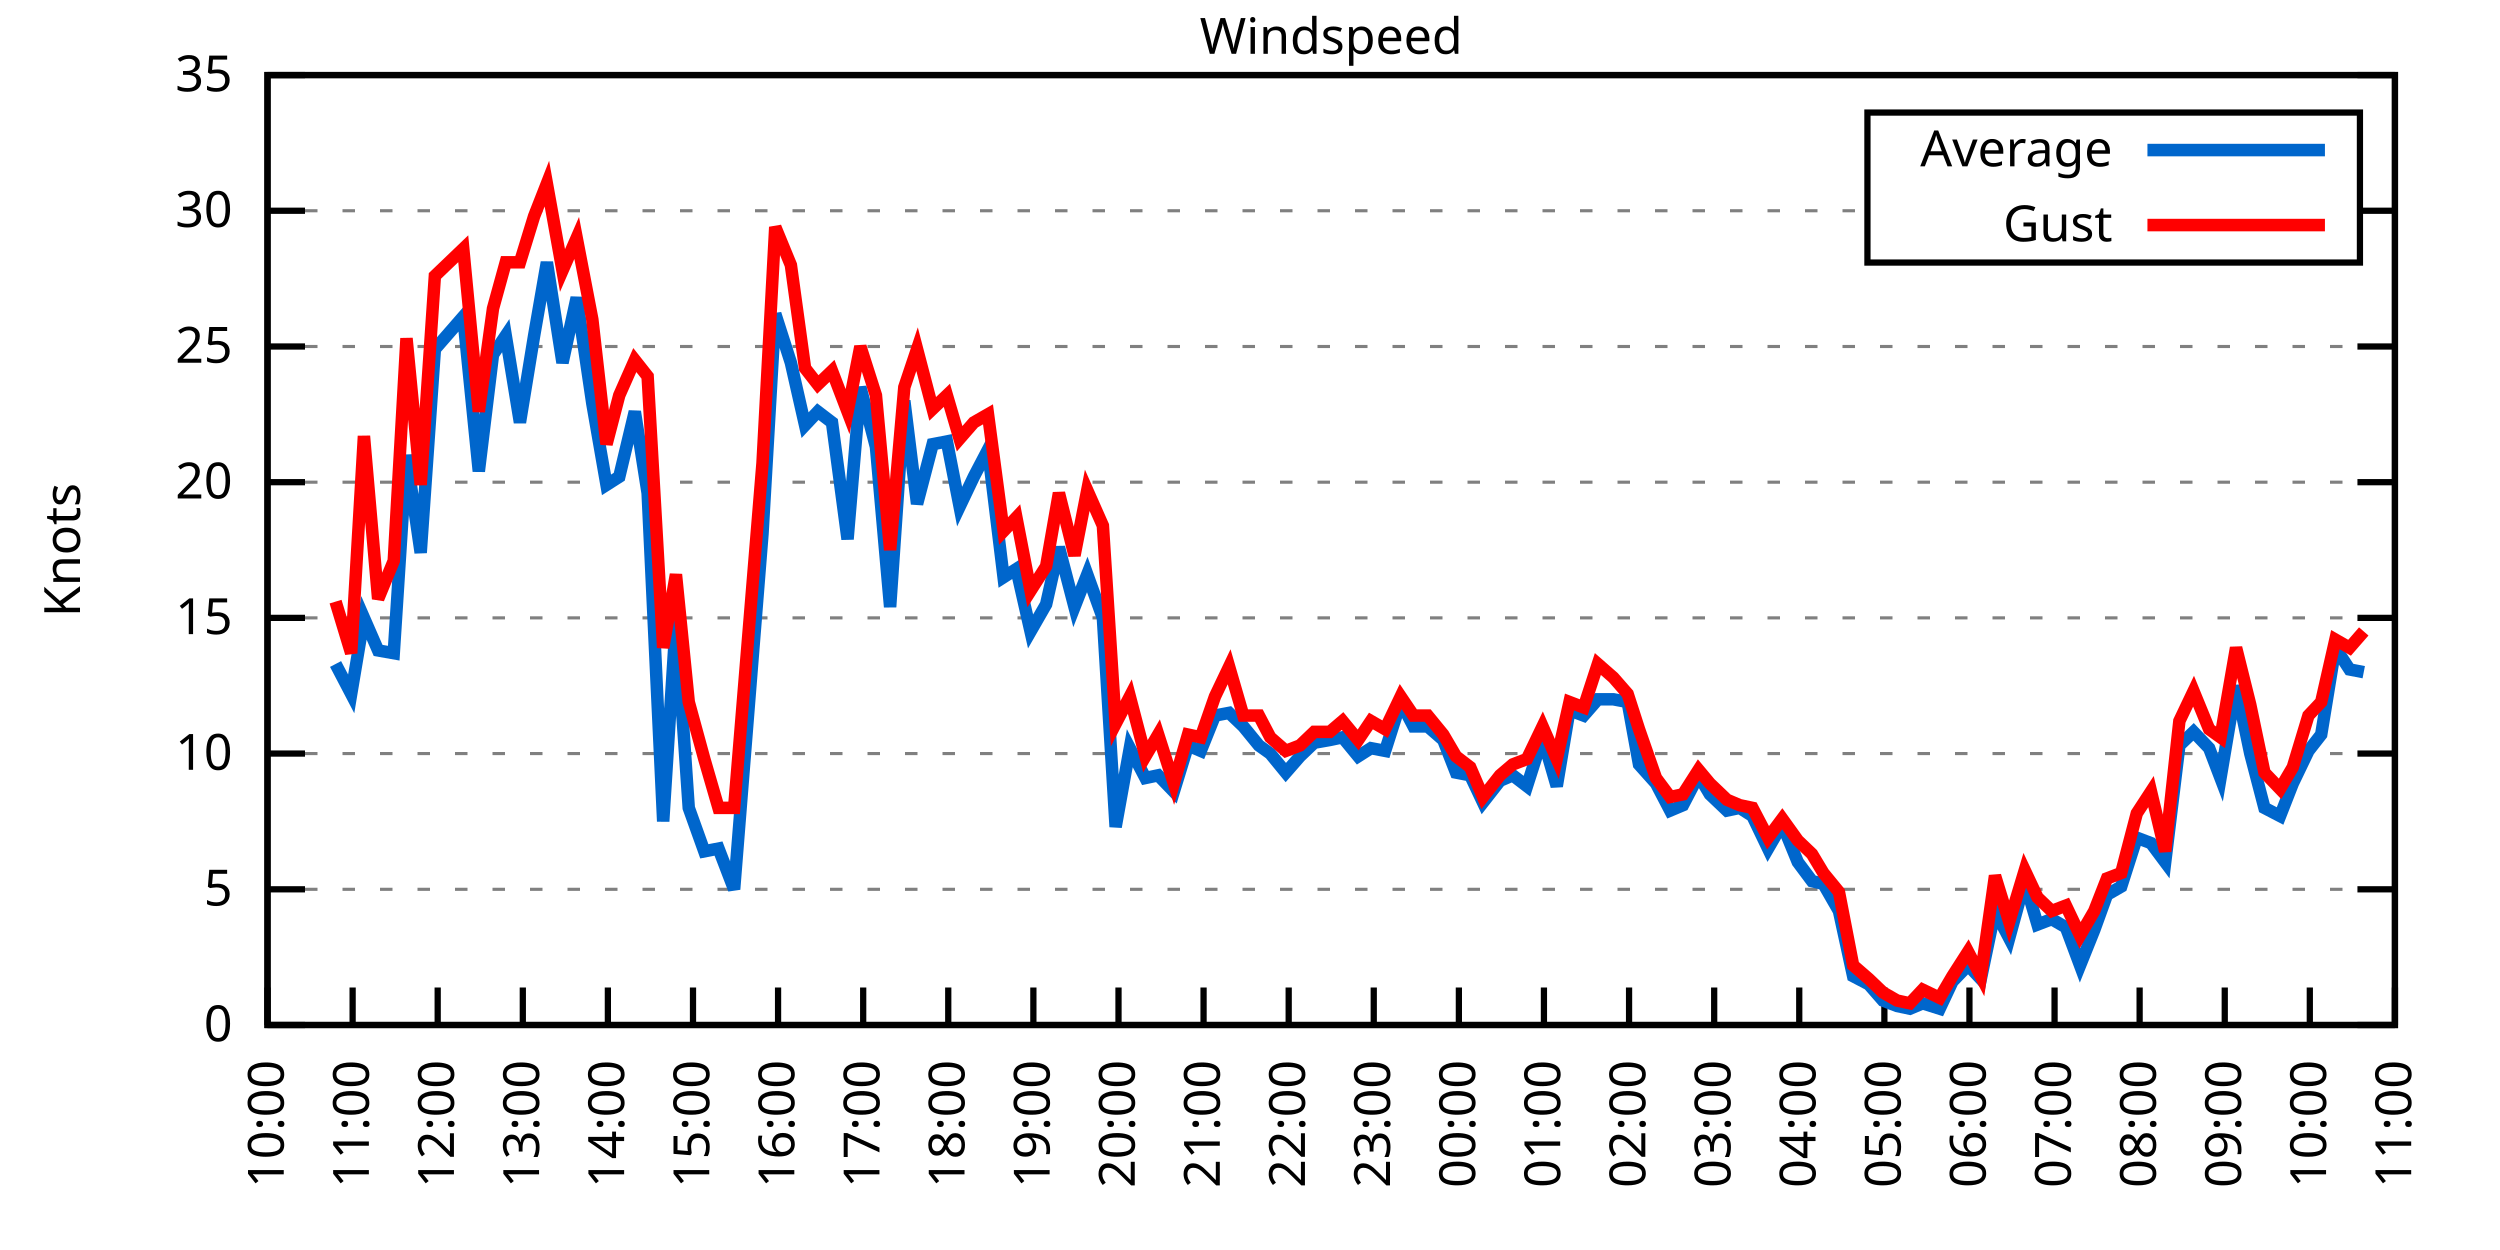
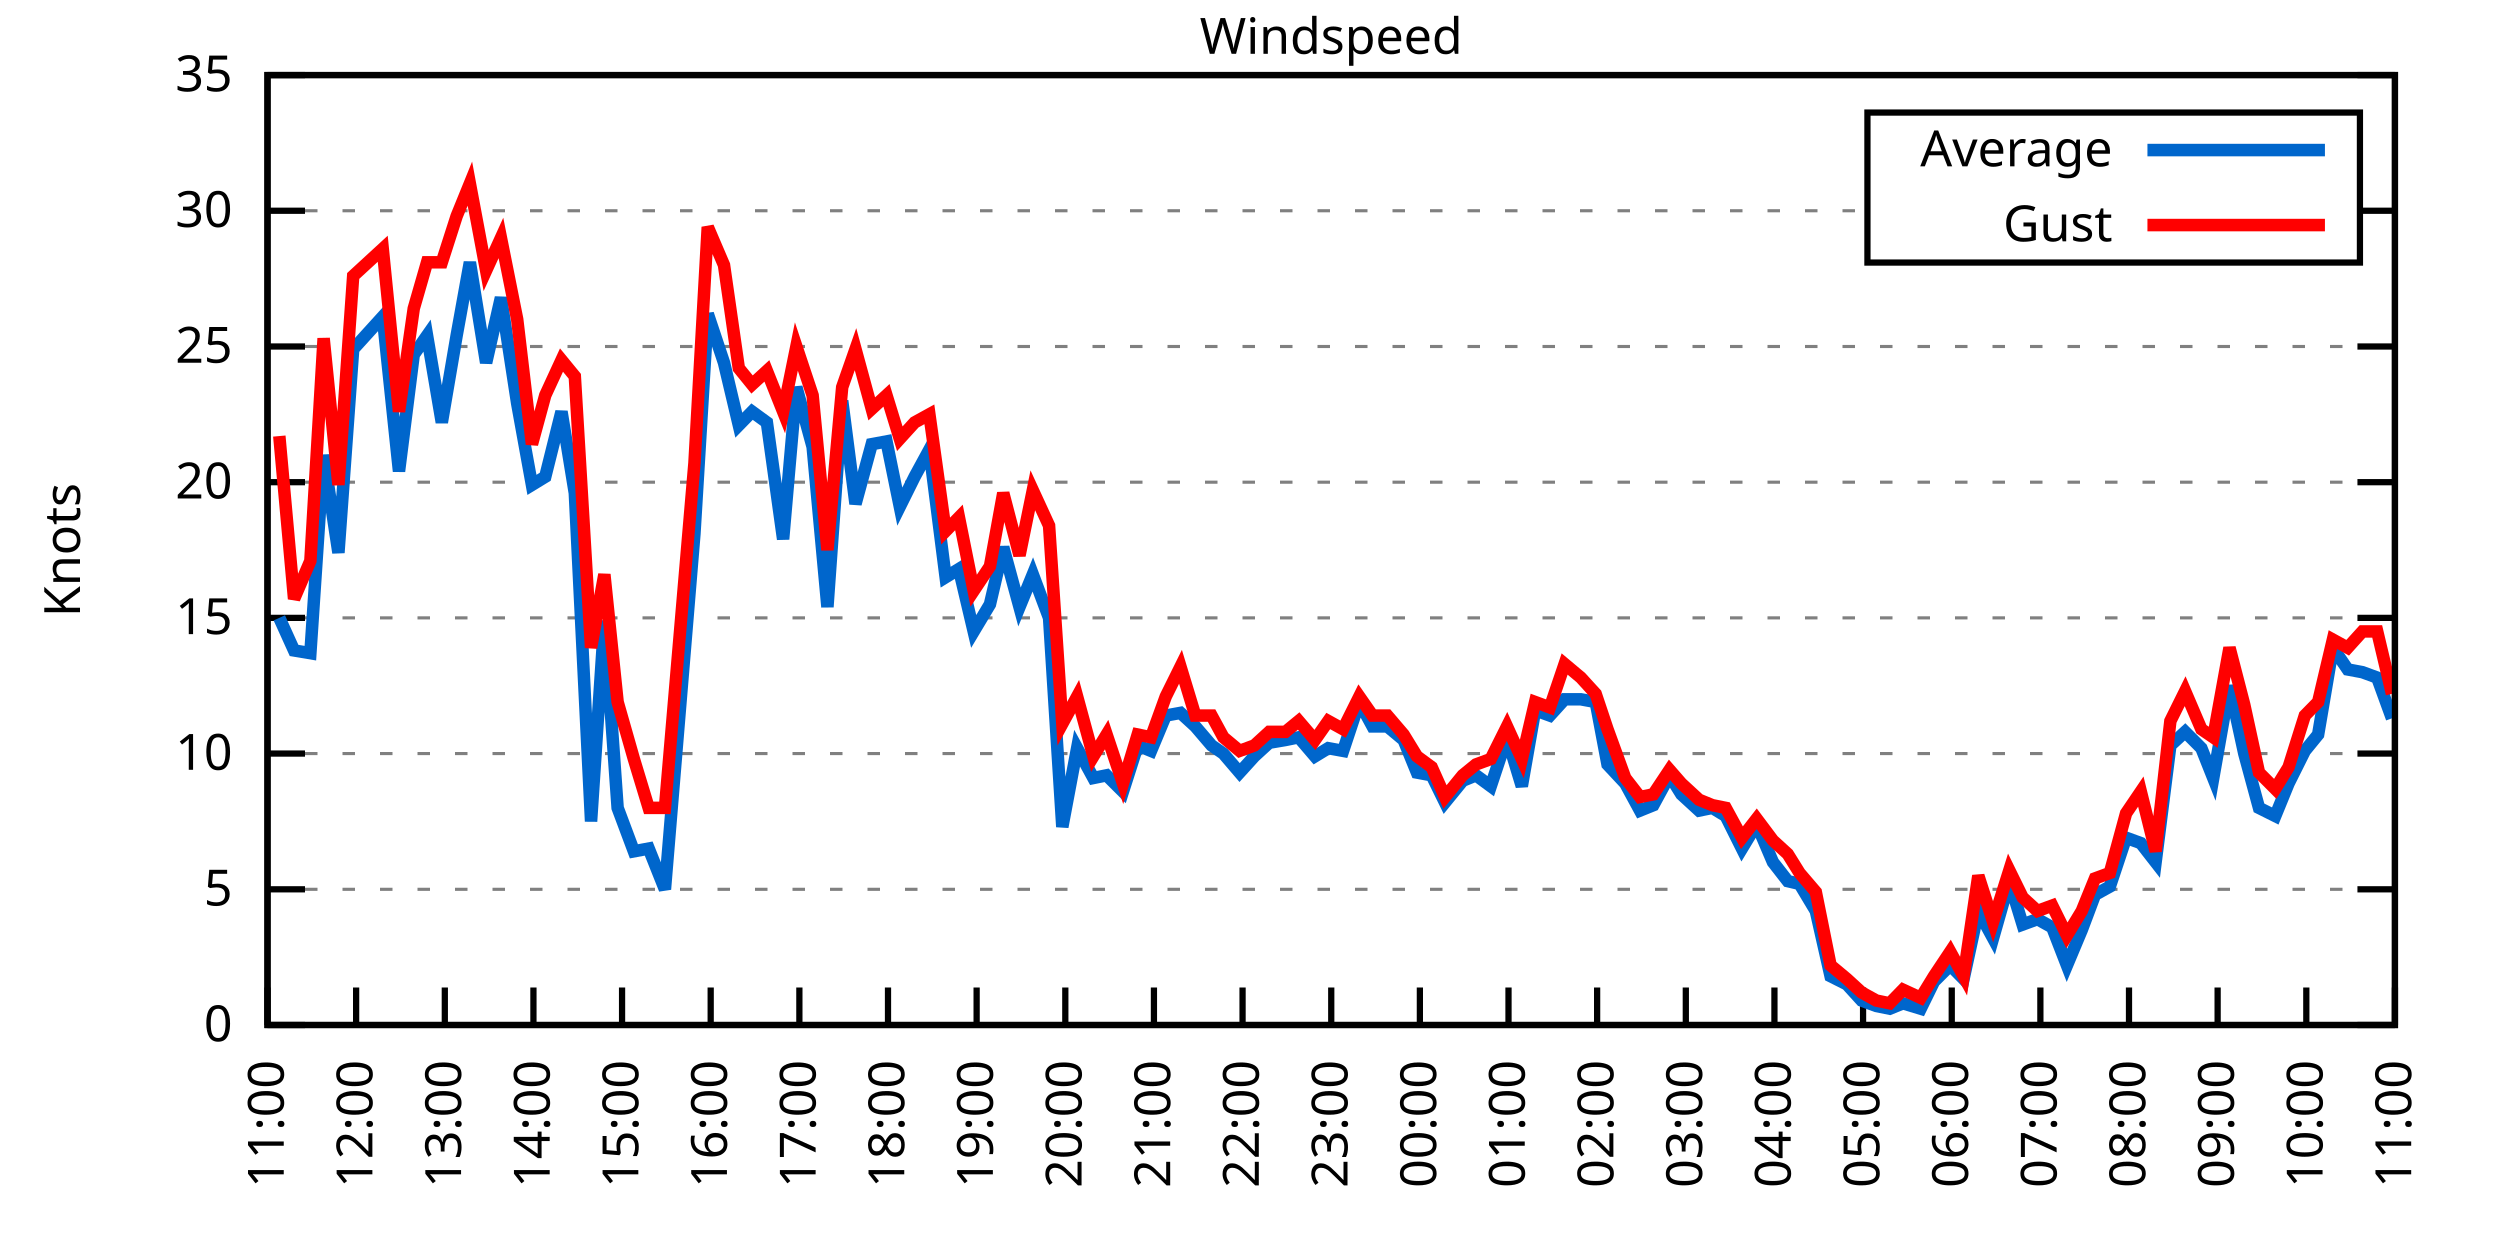
<svg xmlns="http://www.w3.org/2000/svg" xmlns:xlink="http://www.w3.org/1999/xlink" width="400" height="200" viewBox="0 0 400 200">
  <g id="gnuplot_canvas">
    <rect x="0" y="0" width="400" height="200" fill="none" />
    <defs>
      <circle id="gpDot" r="0.5" stroke-width="0.5" stroke="currentColor" />
      <path id="gpPt0" stroke-width="0.333" stroke="currentColor" d="M-1,0 h2 M0,-1 v2" />
      <path id="gpPt1" stroke-width="0.333" stroke="currentColor" d="M-1,-1 L1,1 M1,-1 L-1,1" />
      <path id="gpPt2" stroke-width="0.333" stroke="currentColor" d="M-1,0 L1,0 M0,-1 L0,1 M-1,-1 L1,1 M-1,1 L1,-1" />
      <rect id="gpPt3" stroke-width="0.333" stroke="currentColor" x="-1" y="-1" width="2" height="2" />
      <rect id="gpPt4" stroke-width="0.333" stroke="currentColor" fill="currentColor" x="-1" y="-1" width="2" height="2" />
      <circle id="gpPt5" stroke-width="0.333" stroke="currentColor" cx="0" cy="0" r="1" />
      <use xlink:href="#gpPt5" id="gpPt6" fill="currentColor" stroke="none" />
      <path id="gpPt7" stroke-width="0.333" stroke="currentColor" d="M0,-1.33 L-1.33,0.67 L1.33,0.67 z" />
      <use xlink:href="#gpPt7" id="gpPt8" fill="currentColor" stroke="none" />
      <use xlink:href="#gpPt7" id="gpPt9" stroke="currentColor" transform="rotate(180)" />
      <use xlink:href="#gpPt9" id="gpPt10" fill="currentColor" stroke="none" />
      <use xlink:href="#gpPt3" id="gpPt11" stroke="currentColor" transform="rotate(45)" />
      <use xlink:href="#gpPt11" id="gpPt12" fill="currentColor" stroke="none" />
      <path id="gpPt13" stroke-width="0.333" stroke="currentColor" d="M0,1.330 L1.265,0.411 L0.782,-1.067 L-0.782,-1.076 L-1.265,0.411 z" />
      <use xlink:href="#gpPt13" id="gpPt14" fill="currentColor" stroke="none" />
      <filter id="textbox" filterUnits="objectBoundingBox" x="0" y="0" height="1" width="1">
        <feFlood flood-color="white" flood-opacity="1" result="bgnd" />
        <feComposite in="SourceGraphic" in2="bgnd" operator="atop" />
      </filter>
      <filter id="greybox" filterUnits="objectBoundingBox" x="0" y="0" height="1" width="1">
        <feFlood flood-color="lightgrey" flood-opacity="1" result="grey" />
        <feComposite in="SourceGraphic" in2="grey" operator="atop" />
      </filter>
    </defs>
    <g fill="none" color="white" stroke="currentColor" stroke-width="1.00" stroke-linecap="butt" stroke-linejoin="miter">
</g>
    <g fill="none" color="black" stroke="currentColor" stroke-width="1.00" stroke-linecap="butt" stroke-linejoin="miter">
      <g stroke="none" shape-rendering="crispEdges">
        <polygon fill="rgb(255, 255, 255)" points="42.80,164.00 383.18,164.00 383.18,12.02 42.80,12.02 " />
      </g>
    </g>
    <g fill="none" color="black" stroke="currentColor" stroke-width="1.00" stroke-linecap="butt" stroke-linejoin="miter">
</g>
    <g fill="none" color="black" stroke="black" stroke-width="0.50" stroke-linecap="butt" stroke-linejoin="miter">
</g>
    <g fill="none" color="gray" stroke="currentColor" stroke-width="0.50" stroke-linecap="butt" stroke-linejoin="miter">
      <path stroke="gray" stroke-dasharray="2,4" class="gridline" d="M42.80,164.00 L383.19,164.00  " />
    </g>
    <g fill="none" color="gray" stroke="gray" stroke-width="1.00" stroke-linecap="butt" stroke-linejoin="miter">
</g>
    <g fill="none" color="black" stroke="currentColor" stroke-width="1.00" stroke-linecap="butt" stroke-linejoin="miter">
      <path stroke="black" d="M42.80,164.00 L48.80,164.00 M383.19,164.00 L377.19,164.00  " />
      <g transform="translate(37.20,166.60)" stroke="none" fill="black" font-family="Sans" font-size="8.00" text-anchor="end">
        <text>
          <tspan font-family="Sans"> 0</tspan>
        </text>
      </g>
    </g>
    <g fill="none" color="black" stroke="currentColor" stroke-width="1.00" stroke-linecap="butt" stroke-linejoin="miter">
</g>
    <g fill="none" color="black" stroke="black" stroke-width="0.50" stroke-linecap="butt" stroke-linejoin="miter">
</g>
    <g fill="none" color="gray" stroke="currentColor" stroke-width="0.50" stroke-linecap="butt" stroke-linejoin="miter">
      <path stroke="gray" stroke-dasharray="2,4" class="gridline" d="M42.80,142.29 L383.19,142.29  " />
    </g>
    <g fill="none" color="gray" stroke="gray" stroke-width="1.00" stroke-linecap="butt" stroke-linejoin="miter">
</g>
    <g fill="none" color="black" stroke="currentColor" stroke-width="1.00" stroke-linecap="butt" stroke-linejoin="miter">
      <path stroke="black" d="M42.80,142.29 L48.80,142.29 M383.19,142.29 L377.19,142.29  " />
      <g transform="translate(37.20,144.89)" stroke="none" fill="black" font-family="Sans" font-size="8.00" text-anchor="end">
        <text>
          <tspan font-family="Sans"> 5</tspan>
        </text>
      </g>
    </g>
    <g fill="none" color="black" stroke="currentColor" stroke-width="1.00" stroke-linecap="butt" stroke-linejoin="miter">
</g>
    <g fill="none" color="black" stroke="black" stroke-width="0.50" stroke-linecap="butt" stroke-linejoin="miter">
</g>
    <g fill="none" color="gray" stroke="currentColor" stroke-width="0.50" stroke-linecap="butt" stroke-linejoin="miter">
      <path stroke="gray" stroke-dasharray="2,4" class="gridline" d="M42.80,120.57 L383.19,120.57  " />
    </g>
    <g fill="none" color="gray" stroke="gray" stroke-width="1.00" stroke-linecap="butt" stroke-linejoin="miter">
</g>
    <g fill="none" color="black" stroke="currentColor" stroke-width="1.00" stroke-linecap="butt" stroke-linejoin="miter">
      <path stroke="black" d="M42.80,120.57 L48.80,120.57 M383.19,120.57 L377.19,120.57  " />
      <g transform="translate(37.20,123.17)" stroke="none" fill="black" font-family="Sans" font-size="8.00" text-anchor="end">
        <text>
          <tspan font-family="Sans"> 10</tspan>
        </text>
      </g>
    </g>
    <g fill="none" color="black" stroke="currentColor" stroke-width="1.00" stroke-linecap="butt" stroke-linejoin="miter">
</g>
    <g fill="none" color="black" stroke="black" stroke-width="0.50" stroke-linecap="butt" stroke-linejoin="miter">
</g>
    <g fill="none" color="gray" stroke="currentColor" stroke-width="0.50" stroke-linecap="butt" stroke-linejoin="miter">
      <path stroke="gray" stroke-dasharray="2,4" class="gridline" d="M42.80,98.86 L383.19,98.86  " />
    </g>
    <g fill="none" color="gray" stroke="gray" stroke-width="1.00" stroke-linecap="butt" stroke-linejoin="miter">
</g>
    <g fill="none" color="black" stroke="currentColor" stroke-width="1.00" stroke-linecap="butt" stroke-linejoin="miter">
      <path stroke="black" d="M42.80,98.86 L48.80,98.86 M383.19,98.86 L377.19,98.86  " />
      <g transform="translate(37.20,101.46)" stroke="none" fill="black" font-family="Sans" font-size="8.00" text-anchor="end">
        <text>
          <tspan font-family="Sans"> 15</tspan>
        </text>
      </g>
    </g>
    <g fill="none" color="black" stroke="currentColor" stroke-width="1.00" stroke-linecap="butt" stroke-linejoin="miter">
</g>
    <g fill="none" color="black" stroke="black" stroke-width="0.50" stroke-linecap="butt" stroke-linejoin="miter">
</g>
    <g fill="none" color="gray" stroke="currentColor" stroke-width="0.50" stroke-linecap="butt" stroke-linejoin="miter">
      <path stroke="gray" stroke-dasharray="2,4" class="gridline" d="M42.80,77.15 L383.19,77.15  " />
    </g>
    <g fill="none" color="gray" stroke="gray" stroke-width="1.00" stroke-linecap="butt" stroke-linejoin="miter">
</g>
    <g fill="none" color="black" stroke="currentColor" stroke-width="1.00" stroke-linecap="butt" stroke-linejoin="miter">
      <path stroke="black" d="M42.80,77.15 L48.80,77.15 M383.19,77.15 L377.19,77.15  " />
      <g transform="translate(37.20,79.75)" stroke="none" fill="black" font-family="Sans" font-size="8.00" text-anchor="end">
        <text>
          <tspan font-family="Sans"> 20</tspan>
        </text>
      </g>
    </g>
    <g fill="none" color="black" stroke="currentColor" stroke-width="1.00" stroke-linecap="butt" stroke-linejoin="miter">
</g>
    <g fill="none" color="black" stroke="black" stroke-width="0.50" stroke-linecap="butt" stroke-linejoin="miter">
</g>
    <g fill="none" color="gray" stroke="currentColor" stroke-width="0.50" stroke-linecap="butt" stroke-linejoin="miter">
      <path stroke="gray" stroke-dasharray="2,4" class="gridline" d="M42.80,55.44 L383.19,55.44  " />
    </g>
    <g fill="none" color="gray" stroke="gray" stroke-width="1.00" stroke-linecap="butt" stroke-linejoin="miter">
</g>
    <g fill="none" color="black" stroke="currentColor" stroke-width="1.00" stroke-linecap="butt" stroke-linejoin="miter">
      <path stroke="black" d="M42.80,55.44 L48.80,55.44 M383.19,55.44 L377.19,55.44  " />
      <g transform="translate(37.20,58.04)" stroke="none" fill="black" font-family="Sans" font-size="8.00" text-anchor="end">
        <text>
          <tspan font-family="Sans"> 25</tspan>
        </text>
      </g>
    </g>
    <g fill="none" color="black" stroke="currentColor" stroke-width="1.00" stroke-linecap="butt" stroke-linejoin="miter">
</g>
    <g fill="none" color="black" stroke="black" stroke-width="0.50" stroke-linecap="butt" stroke-linejoin="miter">
</g>
    <g fill="none" color="gray" stroke="currentColor" stroke-width="0.50" stroke-linecap="butt" stroke-linejoin="miter">
      <path stroke="gray" stroke-dasharray="2,4" class="gridline" d="M42.80,33.72 L298.79,33.72 M377.59,33.72 L383.19,33.72  " />
    </g>
    <g fill="none" color="gray" stroke="gray" stroke-width="1.00" stroke-linecap="butt" stroke-linejoin="miter">
</g>
    <g fill="none" color="black" stroke="currentColor" stroke-width="1.00" stroke-linecap="butt" stroke-linejoin="miter">
      <path stroke="black" d="M42.80,33.72 L48.80,33.72 M383.19,33.72 L377.19,33.72  " />
      <g transform="translate(37.20,36.32)" stroke="none" fill="black" font-family="Sans" font-size="8.00" text-anchor="end">
        <text>
          <tspan font-family="Sans"> 30</tspan>
        </text>
      </g>
    </g>
    <g fill="none" color="black" stroke="currentColor" stroke-width="1.00" stroke-linecap="butt" stroke-linejoin="miter">
</g>
    <g fill="none" color="black" stroke="black" stroke-width="0.50" stroke-linecap="butt" stroke-linejoin="miter">
</g>
    <g fill="none" color="gray" stroke="currentColor" stroke-width="0.50" stroke-linecap="butt" stroke-linejoin="miter">
      <path stroke="gray" stroke-dasharray="2,4" class="gridline" d="M42.80,12.01 L383.19,12.01  " />
    </g>
    <g fill="none" color="gray" stroke="gray" stroke-width="1.00" stroke-linecap="butt" stroke-linejoin="miter">
</g>
    <g fill="none" color="black" stroke="currentColor" stroke-width="1.00" stroke-linecap="butt" stroke-linejoin="miter">
      <path stroke="black" d="M42.80,12.01 L48.80,12.01 M383.19,12.01 L377.19,12.01  " />
      <g transform="translate(37.20,14.61)" stroke="none" fill="black" font-family="Sans" font-size="8.00" text-anchor="end">
        <text>
          <tspan font-family="Sans"> 35</tspan>
        </text>
      </g>
    </g>
    <g fill="none" color="black" stroke="currentColor" stroke-width="1.00" stroke-linecap="butt" stroke-linejoin="miter">
      <path stroke="black" d="M42.80,164.00 L42.80,158.00  " />
      <g transform="translate(45.40,169.60) rotate(270.00)" stroke="none" fill="black" font-family="Sans" font-size="8.00" text-anchor="end">
        <text>
-           <tspan font-family="Sans">10:00</tspan>
-         </text>
-       </g>
-     </g>
-     <g fill="none" color="black" stroke="currentColor" stroke-width="1.00" stroke-linecap="butt" stroke-linejoin="miter">
-       <path stroke="black" d="M56.42,164.00 L56.42,158.00  " />
-       <g transform="translate(59.02,169.60) rotate(270.00)" stroke="none" fill="black" font-family="Sans" font-size="8.00" text-anchor="end">
-         <text>
          <tspan font-family="Sans">11:00</tspan>
        </text>
      </g>
    </g>
    <g fill="none" color="black" stroke="currentColor" stroke-width="1.00" stroke-linecap="butt" stroke-linejoin="miter">
-       <path stroke="black" d="M70.03,164.00 L70.03,158.00  " />
-       <g transform="translate(72.63,169.60) rotate(270.00)" stroke="none" fill="black" font-family="Sans" font-size="8.00" text-anchor="end">
+       <path stroke="black" d="M56.98,164.00 L56.98,158.00  " />
+       <g transform="translate(59.58,169.60) rotate(270.00)" stroke="none" fill="black" font-family="Sans" font-size="8.00" text-anchor="end">
        <text>
          <tspan font-family="Sans">12:00</tspan>
        </text>
      </g>
    </g>
    <g fill="none" color="black" stroke="currentColor" stroke-width="1.00" stroke-linecap="butt" stroke-linejoin="miter">
-       <path stroke="black" d="M83.65,164.00 L83.65,158.00  " />
-       <g transform="translate(86.25,169.60) rotate(270.00)" stroke="none" fill="black" font-family="Sans" font-size="8.00" text-anchor="end">
+       <path stroke="black" d="M71.17,164.00 L71.17,158.00  " />
+       <g transform="translate(73.77,169.60) rotate(270.00)" stroke="none" fill="black" font-family="Sans" font-size="8.00" text-anchor="end">
        <text>
          <tspan font-family="Sans">13:00</tspan>
        </text>
      </g>
    </g>
    <g fill="none" color="black" stroke="currentColor" stroke-width="1.00" stroke-linecap="butt" stroke-linejoin="miter">
-       <path stroke="black" d="M97.26,164.00 L97.26,158.00  " />
-       <g transform="translate(99.86,169.60) rotate(270.00)" stroke="none" fill="black" font-family="Sans" font-size="8.00" text-anchor="end">
+       <path stroke="black" d="M85.35,164.00 L85.35,158.00  " />
+       <g transform="translate(87.95,169.60) rotate(270.00)" stroke="none" fill="black" font-family="Sans" font-size="8.00" text-anchor="end">
        <text>
          <tspan font-family="Sans">14:00</tspan>
        </text>
      </g>
    </g>
    <g fill="none" color="black" stroke="currentColor" stroke-width="1.00" stroke-linecap="butt" stroke-linejoin="miter">
-       <path stroke="black" d="M110.88,164.00 L110.88,158.00  " />
-       <g transform="translate(113.48,169.60) rotate(270.00)" stroke="none" fill="black" font-family="Sans" font-size="8.00" text-anchor="end">
+       <path stroke="black" d="M99.53,164.00 L99.53,158.00  " />
+       <g transform="translate(102.13,169.60) rotate(270.00)" stroke="none" fill="black" font-family="Sans" font-size="8.00" text-anchor="end">
        <text>
          <tspan font-family="Sans">15:00</tspan>
        </text>
      </g>
    </g>
    <g fill="none" color="black" stroke="currentColor" stroke-width="1.00" stroke-linecap="butt" stroke-linejoin="miter">
-       <path stroke="black" d="M124.49,164.00 L124.49,158.00  " />
-       <g transform="translate(127.09,169.60) rotate(270.00)" stroke="none" fill="black" font-family="Sans" font-size="8.00" text-anchor="end">
+       <path stroke="black" d="M113.71,164.00 L113.71,158.00  " />
+       <g transform="translate(116.31,169.60) rotate(270.00)" stroke="none" fill="black" font-family="Sans" font-size="8.00" text-anchor="end">
        <text>
          <tspan font-family="Sans">16:00</tspan>
        </text>
      </g>
    </g>
    <g fill="none" color="black" stroke="currentColor" stroke-width="1.00" stroke-linecap="butt" stroke-linejoin="miter">
-       <path stroke="black" d="M138.11,164.00 L138.11,158.00  " />
-       <g transform="translate(140.71,169.60) rotate(270.00)" stroke="none" fill="black" font-family="Sans" font-size="8.00" text-anchor="end">
+       <path stroke="black" d="M127.90,164.00 L127.90,158.00  " />
+       <g transform="translate(130.50,169.60) rotate(270.00)" stroke="none" fill="black" font-family="Sans" font-size="8.00" text-anchor="end">
        <text>
          <tspan font-family="Sans">17:00</tspan>
        </text>
      </g>
    </g>
    <g fill="none" color="black" stroke="currentColor" stroke-width="1.00" stroke-linecap="butt" stroke-linejoin="miter">
-       <path stroke="black" d="M151.72,164.00 L151.72,158.00  " />
-       <g transform="translate(154.32,169.60) rotate(270.00)" stroke="none" fill="black" font-family="Sans" font-size="8.00" text-anchor="end">
+       <path stroke="black" d="M142.08,164.00 L142.08,158.00  " />
+       <g transform="translate(144.68,169.60) rotate(270.00)" stroke="none" fill="black" font-family="Sans" font-size="8.00" text-anchor="end">
        <text>
          <tspan font-family="Sans">18:00</tspan>
        </text>
      </g>
    </g>
    <g fill="none" color="black" stroke="currentColor" stroke-width="1.00" stroke-linecap="butt" stroke-linejoin="miter">
-       <path stroke="black" d="M165.34,164.00 L165.34,158.00  " />
-       <g transform="translate(167.94,169.60) rotate(270.00)" stroke="none" fill="black" font-family="Sans" font-size="8.00" text-anchor="end">
+       <path stroke="black" d="M156.26,164.00 L156.26,158.00  " />
+       <g transform="translate(158.86,169.60) rotate(270.00)" stroke="none" fill="black" font-family="Sans" font-size="8.00" text-anchor="end">
        <text>
          <tspan font-family="Sans">19:00</tspan>
        </text>
      </g>
    </g>
    <g fill="none" color="black" stroke="currentColor" stroke-width="1.00" stroke-linecap="butt" stroke-linejoin="miter">
-       <path stroke="black" d="M178.96,164.00 L178.96,158.00  " />
-       <g transform="translate(181.56,169.60) rotate(270.00)" stroke="none" fill="black" font-family="Sans" font-size="8.00" text-anchor="end">
+       <path stroke="black" d="M170.45,164.00 L170.45,158.00  " />
+       <g transform="translate(173.05,169.60) rotate(270.00)" stroke="none" fill="black" font-family="Sans" font-size="8.00" text-anchor="end">
        <text>
          <tspan font-family="Sans">20:00</tspan>
        </text>
      </g>
    </g>
    <g fill="none" color="black" stroke="currentColor" stroke-width="1.00" stroke-linecap="butt" stroke-linejoin="miter">
-       <path stroke="black" d="M192.57,164.00 L192.57,158.00  " />
-       <g transform="translate(195.17,169.60) rotate(270.00)" stroke="none" fill="black" font-family="Sans" font-size="8.00" text-anchor="end">
+       <path stroke="black" d="M184.63,164.00 L184.63,158.00  " />
+       <g transform="translate(187.23,169.60) rotate(270.00)" stroke="none" fill="black" font-family="Sans" font-size="8.00" text-anchor="end">
        <text>
          <tspan font-family="Sans">21:00</tspan>
        </text>
      </g>
    </g>
    <g fill="none" color="black" stroke="currentColor" stroke-width="1.00" stroke-linecap="butt" stroke-linejoin="miter">
-       <path stroke="black" d="M206.19,164.00 L206.19,158.00  " />
-       <g transform="translate(208.79,169.60) rotate(270.00)" stroke="none" fill="black" font-family="Sans" font-size="8.00" text-anchor="end">
+       <path stroke="black" d="M198.81,164.00 L198.81,158.00  " />
+       <g transform="translate(201.41,169.60) rotate(270.00)" stroke="none" fill="black" font-family="Sans" font-size="8.00" text-anchor="end">
        <text>
          <tspan font-family="Sans">22:00</tspan>
        </text>
      </g>
    </g>
    <g fill="none" color="black" stroke="currentColor" stroke-width="1.00" stroke-linecap="butt" stroke-linejoin="miter">
-       <path stroke="black" d="M219.80,164.00 L219.80,158.00  " />
-       <g transform="translate(222.40,169.60) rotate(270.00)" stroke="none" fill="black" font-family="Sans" font-size="8.00" text-anchor="end">
+       <path stroke="black" d="M213.00,164.00 L213.00,158.00  " />
+       <g transform="translate(215.60,169.60) rotate(270.00)" stroke="none" fill="black" font-family="Sans" font-size="8.00" text-anchor="end">
        <text>
          <tspan font-family="Sans">23:00</tspan>
        </text>
      </g>
    </g>
    <g fill="none" color="black" stroke="currentColor" stroke-width="1.00" stroke-linecap="butt" stroke-linejoin="miter">
-       <path stroke="black" d="M233.42,164.00 L233.42,158.00  " />
-       <g transform="translate(236.02,169.60) rotate(270.00)" stroke="none" fill="black" font-family="Sans" font-size="8.00" text-anchor="end">
+       <path stroke="black" d="M227.18,164.00 L227.18,158.00  " />
+       <g transform="translate(229.78,169.60) rotate(270.00)" stroke="none" fill="black" font-family="Sans" font-size="8.00" text-anchor="end">
        <text>
          <tspan font-family="Sans">00:00</tspan>
        </text>
      </g>
    </g>
    <g fill="none" color="black" stroke="currentColor" stroke-width="1.00" stroke-linecap="butt" stroke-linejoin="miter">
-       <path stroke="black" d="M247.03,164.00 L247.03,158.00  " />
-       <g transform="translate(249.63,169.60) rotate(270.00)" stroke="none" fill="black" font-family="Sans" font-size="8.00" text-anchor="end">
+       <path stroke="black" d="M241.36,164.00 L241.36,158.00  " />
+       <g transform="translate(243.96,169.60) rotate(270.00)" stroke="none" fill="black" font-family="Sans" font-size="8.00" text-anchor="end">
        <text>
          <tspan font-family="Sans">01:00</tspan>
        </text>
      </g>
    </g>
    <g fill="none" color="black" stroke="currentColor" stroke-width="1.00" stroke-linecap="butt" stroke-linejoin="miter">
-       <path stroke="black" d="M260.65,164.00 L260.65,158.00  " />
-       <g transform="translate(263.25,169.60) rotate(270.00)" stroke="none" fill="black" font-family="Sans" font-size="8.00" text-anchor="end">
+       <path stroke="black" d="M255.54,164.00 L255.54,158.00  " />
+       <g transform="translate(258.14,169.60) rotate(270.00)" stroke="none" fill="black" font-family="Sans" font-size="8.00" text-anchor="end">
        <text>
          <tspan font-family="Sans">02:00</tspan>
        </text>
      </g>
    </g>
    <g fill="none" color="black" stroke="currentColor" stroke-width="1.00" stroke-linecap="butt" stroke-linejoin="miter">
-       <path stroke="black" d="M274.27,164.00 L274.27,158.00  " />
-       <g transform="translate(276.87,169.60) rotate(270.00)" stroke="none" fill="black" font-family="Sans" font-size="8.00" text-anchor="end">
+       <path stroke="black" d="M269.73,164.00 L269.73,158.00  " />
+       <g transform="translate(272.33,169.60) rotate(270.00)" stroke="none" fill="black" font-family="Sans" font-size="8.00" text-anchor="end">
        <text>
          <tspan font-family="Sans">03:00</tspan>
        </text>
      </g>
    </g>
    <g fill="none" color="black" stroke="currentColor" stroke-width="1.00" stroke-linecap="butt" stroke-linejoin="miter">
-       <path stroke="black" d="M287.88,164.00 L287.88,158.00  " />
-       <g transform="translate(290.48,169.60) rotate(270.00)" stroke="none" fill="black" font-family="Sans" font-size="8.00" text-anchor="end">
+       <path stroke="black" d="M283.91,164.00 L283.91,158.00  " />
+       <g transform="translate(286.51,169.60) rotate(270.00)" stroke="none" fill="black" font-family="Sans" font-size="8.00" text-anchor="end">
        <text>
          <tspan font-family="Sans">04:00</tspan>
        </text>
      </g>
    </g>
    <g fill="none" color="black" stroke="currentColor" stroke-width="1.00" stroke-linecap="butt" stroke-linejoin="miter">
-       <path stroke="black" d="M301.50,164.00 L301.50,158.00  " />
-       <g transform="translate(304.10,169.60) rotate(270.00)" stroke="none" fill="black" font-family="Sans" font-size="8.00" text-anchor="end">
+       <path stroke="black" d="M298.09,164.00 L298.09,158.00  " />
+       <g transform="translate(300.69,169.60) rotate(270.00)" stroke="none" fill="black" font-family="Sans" font-size="8.00" text-anchor="end">
        <text>
          <tspan font-family="Sans">05:00</tspan>
        </text>
      </g>
    </g>
    <g fill="none" color="black" stroke="currentColor" stroke-width="1.00" stroke-linecap="butt" stroke-linejoin="miter">
-       <path stroke="black" d="M315.11,164.00 L315.11,158.00  " />
-       <g transform="translate(317.71,169.60) rotate(270.00)" stroke="none" fill="black" font-family="Sans" font-size="8.00" text-anchor="end">
+       <path stroke="black" d="M312.28,164.00 L312.28,158.00  " />
+       <g transform="translate(314.88,169.60) rotate(270.00)" stroke="none" fill="black" font-family="Sans" font-size="8.00" text-anchor="end">
        <text>
          <tspan font-family="Sans">06:00</tspan>
        </text>
      </g>
    </g>
    <g fill="none" color="black" stroke="currentColor" stroke-width="1.00" stroke-linecap="butt" stroke-linejoin="miter">
-       <path stroke="black" d="M328.73,164.00 L328.73,158.00  " />
-       <g transform="translate(331.33,169.60) rotate(270.00)" stroke="none" fill="black" font-family="Sans" font-size="8.00" text-anchor="end">
+       <path stroke="black" d="M326.46,164.00 L326.46,158.00  " />
+       <g transform="translate(329.06,169.60) rotate(270.00)" stroke="none" fill="black" font-family="Sans" font-size="8.00" text-anchor="end">
        <text>
          <tspan font-family="Sans">07:00</tspan>
        </text>
      </g>
    </g>
    <g fill="none" color="black" stroke="currentColor" stroke-width="1.00" stroke-linecap="butt" stroke-linejoin="miter">
-       <path stroke="black" d="M342.34,164.00 L342.34,158.00  " />
-       <g transform="translate(344.94,169.60) rotate(270.00)" stroke="none" fill="black" font-family="Sans" font-size="8.00" text-anchor="end">
+       <path stroke="black" d="M340.64,164.00 L340.64,158.00  " />
+       <g transform="translate(343.24,169.60) rotate(270.00)" stroke="none" fill="black" font-family="Sans" font-size="8.00" text-anchor="end">
        <text>
          <tspan font-family="Sans">08:00</tspan>
        </text>
      </g>
    </g>
    <g fill="none" color="black" stroke="currentColor" stroke-width="1.00" stroke-linecap="butt" stroke-linejoin="miter">
-       <path stroke="black" d="M355.96,164.00 L355.96,158.00  " />
-       <g transform="translate(358.56,169.60) rotate(270.00)" stroke="none" fill="black" font-family="Sans" font-size="8.00" text-anchor="end">
+       <path stroke="black" d="M354.82,164.00 L354.82,158.00  " />
+       <g transform="translate(357.42,169.60) rotate(270.00)" stroke="none" fill="black" font-family="Sans" font-size="8.00" text-anchor="end">
        <text>
          <tspan font-family="Sans">09:00</tspan>
        </text>
      </g>
    </g>
    <g fill="none" color="black" stroke="currentColor" stroke-width="1.00" stroke-linecap="butt" stroke-linejoin="miter">
-       <path stroke="black" d="M369.57,164.00 L369.57,158.00  " />
-       <g transform="translate(372.17,169.60) rotate(270.00)" stroke="none" fill="black" font-family="Sans" font-size="8.00" text-anchor="end">
+       <path stroke="black" d="M369.01,164.00 L369.01,158.00  " />
+       <g transform="translate(371.61,169.60) rotate(270.00)" stroke="none" fill="black" font-family="Sans" font-size="8.00" text-anchor="end">
        <text>
          <tspan font-family="Sans">10:00</tspan>
        </text>
      </g>
    </g>
    <g fill="none" color="black" stroke="currentColor" stroke-width="1.00" stroke-linecap="butt" stroke-linejoin="miter">
      <path stroke="black" d="M383.19,164.00 L383.19,158.00  " />
      <g transform="translate(385.79,169.60) rotate(270.00)" stroke="none" fill="black" font-family="Sans" font-size="8.00" text-anchor="end">
        <text>
          <tspan font-family="Sans">11:00</tspan>
        </text>
      </g>
    </g>
    <g fill="none" color="black" stroke="currentColor" stroke-width="1.00" stroke-linecap="butt" stroke-linejoin="miter">
</g>
    <g fill="none" color="black" stroke="currentColor" stroke-width="1.00" stroke-linecap="butt" stroke-linejoin="miter">
      <path stroke="black" d="M42.80,12.01 L42.80,164.00 L383.19,164.00 L383.19,12.01 L42.80,12.01 Z  " />
    </g>
    <g fill="none" color="black" stroke="currentColor" stroke-width="1.00" stroke-linecap="butt" stroke-linejoin="miter">
</g>
    <g fill="none" color="black" stroke="currentColor" stroke-width="1.00" stroke-linecap="butt" stroke-linejoin="miter">
      <path stroke="black" d="M298.79,42.01 L298.79,18.01 L377.59,18.01 L377.59,42.01 L298.79,42.01 Z  " />
    </g>
    <g id="Windspeed_plot_1">
      <g fill="none" color="white" stroke="black" stroke-width="2.00" stroke-linecap="butt" stroke-linejoin="miter">
</g>
      <g fill="none" color="black" stroke="currentColor" stroke-width="2.00" stroke-linecap="butt" stroke-linejoin="miter">
        <g transform="translate(337.99,26.61)" stroke="none" fill="black" font-family="Sans" font-size="8.00" text-anchor="end">
          <text>
            <tspan font-family="Sans">Average</tspan>
          </text>
        </g>
      </g>
      <g fill="none" color="black" stroke="currentColor" stroke-width="2.00" stroke-linecap="butt" stroke-linejoin="miter">
-         <path stroke="rgb(  0, 102, 204)" d="M343.59,24.01 L371.99,24.01 M53.69,106.24 L56.19,111.02 L58.23,98.86 L60.50,104.07 L63.00,104.51 L65.04,72.81   L67.31,88.44 L69.58,55.87 L74.12,50.66 L76.61,75.41 L78.88,56.74 L80.92,53.70 L83.19,67.59 L85.46,53.70   L87.50,41.97 L90.00,58.04 L92.27,47.62 L94.77,64.56 L97.04,77.58 L99.08,76.28 L101.57,65.86 L103.62,78.89   L106.11,131.43 L108.15,99.30 L110.20,129.26 L112.69,136.21 L114.96,135.77 L117.46,142.29 L122.00,85.40 L124.04,50.22   L126.54,58.04 L128.81,68.03 L130.85,65.86 L133.12,67.59 L135.61,86.27 L137.66,61.95 L140.15,71.50 L142.42,97.12   L144.69,64.12 L146.73,80.62 L149.23,71.07 L151.50,70.63 L153.54,81.06 L155.81,76.28 L158.08,71.94 L160.57,92.35   L162.62,91.04 L164.89,101.03 L167.38,96.69 L169.43,87.57 L171.92,97.12 L173.96,91.91 L176.46,98.86 L178.50,132.30   L180.77,119.71 L183.27,124.48 L185.31,124.05 L187.81,126.65 L190.08,119.27 L192.12,120.14 L194.39,114.49 L196.66,114.06   L198.93,116.23 L201.42,119.27 L203.24,120.57 L205.73,123.61 L208.00,121.01 L210.27,118.84 L212.77,118.40 L214.81,117.97   L217.31,121.01 L219.35,119.71 L221.62,120.14 L224.11,112.32 L226.16,116.23 L228.43,116.23 L230.92,118.40 L232.96,123.61   L235.23,124.05 L237.28,128.39 L240.00,124.92 L242.04,124.05 L244.31,125.79 L246.81,117.97 L249.08,125.79 L251.12,113.63   L253.39,114.49 L255.66,111.89 L258.15,111.89 L260.42,112.32 L262.24,122.31 L264.96,125.35 L267.23,129.69 L269.27,128.83   L271.77,124.05 L273.58,127.09 L276.31,129.69 L278.35,129.26 L280.39,130.56 L282.89,135.77 L285.16,131.86 L287.65,137.94   L289.92,140.98 L291.74,141.42 L294.23,145.76 L296.50,156.18 L299.00,157.49 L301.27,160.09 L303.54,160.96 L305.58,161.39   L307.62,160.53 L310.35,161.39 L312.39,157.05 L314.89,154.45 L316.93,156.62 L319.20,145.76 L321.47,150.10 L323.96,140.98   L326.00,147.93 L328.27,147.06 L330.54,148.37 L332.81,154.45 L335.08,148.80 L337.12,143.16 L339.39,141.85 L341.89,134.04   L344.16,134.90 L346.43,137.94 L348.70,119.27 L350.97,117.10 L353.46,119.71 L355.28,124.48 L357.77,109.72 L360.04,120.57   L362.31,129.26 L364.81,130.56 L366.85,125.35 L369.35,120.14 L371.39,117.53 L373.66,103.64 L375.93,107.11 L378.20,107.55    " />
+         <path stroke="rgb(  0, 102, 204)" d="M343.59,24.01 L371.99,24.01 M44.69,98.86 L47.05,104.07 L49.66,104.51 L51.78,72.81 L54.15,88.44 L56.51,55.87   L61.24,50.66 L63.84,75.41 L66.20,56.74 L68.33,53.70 L70.69,67.59 L73.06,53.70 L75.18,41.97 L77.78,58.04   L80.15,47.62 L82.75,64.56 L85.11,77.58 L87.24,76.28 L89.84,65.86 L91.97,78.89 L94.57,131.43 L96.70,99.30   L98.82,129.26 L101.42,136.21 L103.79,135.77 L106.39,142.29 L111.11,85.40 L113.24,50.22 L115.84,58.04 L118.21,68.03   L120.33,65.86 L122.70,67.59 L125.30,86.27 L127.42,61.95 L130.02,71.50 L132.39,97.12 L134.75,64.12 L136.88,80.62   L139.48,71.07 L141.84,70.63 L143.97,81.06 L146.34,76.28 L148.70,71.94 L151.30,92.35 L153.43,91.04 L155.79,101.03   L158.39,96.69 L160.52,87.57 L163.12,97.12 L165.25,91.91 L167.85,98.86 L169.97,132.30 L172.34,119.71 L174.94,124.48   L177.06,124.05 L179.67,126.65 L182.03,119.27 L184.16,120.14 L186.52,114.49 L188.88,114.06 L191.25,116.23 L193.85,119.27   L195.74,120.57 L198.34,123.61 L200.70,121.01 L203.07,118.84 L205.67,118.40 L207.79,117.97 L210.39,121.01 L212.52,119.71   L214.89,120.14 L217.49,112.32 L219.61,116.23 L221.98,116.23 L224.58,118.40 L226.71,123.61 L229.07,124.05 L231.20,128.39   L234.03,124.92 L236.16,124.05 L238.52,125.79 L241.12,117.97 L243.49,125.79 L245.62,113.63 L247.98,114.49 L250.34,111.89   L252.94,111.89 L255.31,112.32 L257.20,122.31 L260.04,125.35 L262.40,129.69 L264.53,128.83 L267.13,124.05 L269.02,127.09   L271.85,129.69 L273.98,129.26 L276.11,130.56 L278.71,135.77 L281.07,131.86 L283.67,137.94 L286.04,140.98 L287.93,141.42   L290.53,145.76 L292.89,156.18 L295.49,157.49 L297.86,160.09 L300.22,160.96 L302.35,161.39 L304.47,160.53 L307.31,161.39   L309.44,157.05 L312.04,154.45 L314.17,156.62 L316.53,145.76 L318.89,150.10 L321.49,140.98 L323.62,147.93 L325.99,147.06   L328.35,148.37 L330.71,154.45 L333.08,148.80 L335.20,143.16 L337.57,141.85 L340.17,134.04 L342.53,134.90 L344.90,137.94   L347.26,119.27 L349.62,117.10 L352.22,119.71 L354.12,124.48 L356.72,109.72 L359.08,120.57 L361.44,129.26 L364.04,130.56   L366.17,125.35 L368.77,120.14 L370.90,117.53 L373.26,103.64 L375.63,107.11 L377.99,107.55 L380.35,108.42 L382.72,114.93    " />
      </g>
    </g>
    <g id="Windspeed_plot_2">
      <g fill="none" color="black" stroke="currentColor" stroke-width="2.00" stroke-linecap="butt" stroke-linejoin="miter">
        <g transform="translate(337.99,38.61)" stroke="none" fill="black" font-family="Sans" font-size="8.00" text-anchor="end">
          <text>
            <tspan font-family="Sans">Gust</tspan>
          </text>
        </g>
      </g>
      <g fill="none" color="black" stroke="currentColor" stroke-width="2.00" stroke-linecap="butt" stroke-linejoin="miter">
-         <path stroke="rgb(255,   0,   0)" d="M343.59,36.01 L371.99,36.01 M53.69,96.26 L56.19,104.51 L58.23,69.77 L60.50,95.82 L63.00,89.74 L65.04,54.13   L67.31,77.58 L69.58,44.15 L74.12,39.80 L76.61,65.86 L78.88,49.36 L80.92,41.97 L83.19,41.97 L85.46,34.59   L87.50,29.38 L90.00,43.28 L92.27,38.07 L94.77,51.09 L97.04,71.07 L99.08,63.25 L101.57,57.61 L103.62,60.21   L106.11,103.64 L108.15,91.91 L110.20,112.32 L112.69,121.44 L114.96,129.26 L117.46,129.26 L122.00,74.11 L124.04,36.33   L126.54,42.41 L128.81,58.91 L130.85,61.52 L133.12,59.34 L135.61,65.86 L137.66,55.44 L140.15,63.25 L142.42,88.00   L144.69,61.95 L146.73,55.87 L149.23,65.42 L151.50,63.25 L153.54,70.20 L155.81,67.59 L158.08,66.29 L160.57,84.97   L162.62,82.79 L164.89,94.52 L167.38,90.61 L169.43,78.89 L171.92,88.87 L173.96,78.45 L176.46,84.10 L178.50,115.80   L180.77,111.45 L183.27,121.01 L185.31,117.53 L187.81,125.35 L190.08,117.53 L192.12,117.97 L194.39,111.45 L196.66,106.68   L198.93,114.49 L201.42,114.49 L203.24,117.97 L205.73,120.14 L208.00,119.27 L210.27,117.10 L212.77,117.10 L214.81,115.36   L217.31,118.40 L219.35,115.36 L221.62,116.67 L224.11,111.45 L226.16,114.49 L228.43,114.49 L230.92,117.53 L232.96,121.01   L235.23,122.75 L237.28,127.52 L240.00,124.05 L242.04,122.31 L244.31,121.44 L246.81,116.23 L249.08,121.44 L251.12,112.32   L253.39,113.19 L255.66,106.24 L258.15,108.42 L260.42,111.02 L262.24,116.67 L264.96,124.48 L267.23,127.52 L269.27,127.09   L271.77,123.18 L273.58,125.35 L276.31,127.96 L278.35,128.83 L280.39,129.26 L282.89,134.04 L285.16,131.00 L287.65,134.47   L289.92,136.64 L291.74,139.68 L294.23,142.72 L296.50,154.45 L299.00,156.62 L301.27,158.79 L303.54,160.09 L305.58,160.53   L307.62,158.35 L310.35,159.66 L312.39,156.18 L314.89,152.28 L316.93,156.18 L319.20,140.12 L321.47,147.50 L323.96,139.25   L326.00,143.59 L328.27,145.76 L330.54,144.89 L332.81,149.67 L335.08,145.76 L337.12,140.55 L339.39,139.68 L341.89,130.13   L344.16,126.65 L346.43,136.21 L348.70,115.36 L350.97,110.59 L353.46,116.67 L355.28,117.97 L357.77,103.64 L360.04,112.76   L362.31,123.61 L364.81,126.22 L366.85,122.75 L369.35,114.49 L371.39,112.32 L373.66,102.34 L375.93,103.64 L378.20,101.03    " />
+         <path stroke="rgb(255,   0,   0)" d="M343.59,36.01 L371.99,36.01 M44.69,69.77 L47.05,95.82 L49.66,89.74 L51.78,54.13 L54.15,77.58 L56.51,44.15   L61.24,39.80 L63.84,65.86 L66.20,49.36 L68.33,41.97 L70.69,41.97 L73.06,34.59 L75.18,29.38 L77.78,43.28   L80.15,38.07 L82.75,51.09 L85.11,71.07 L87.24,63.25 L89.84,57.61 L91.97,60.21 L94.57,103.64 L96.70,91.91   L98.82,112.32 L101.42,121.44 L103.79,129.26 L106.39,129.26 L111.11,74.11 L113.24,36.33 L115.84,42.41 L118.21,58.91   L120.33,61.52 L122.70,59.34 L125.30,65.86 L127.42,55.44 L130.02,63.25 L132.39,88.00 L134.75,61.95 L136.88,55.87   L139.48,65.42 L141.84,63.25 L143.97,70.20 L146.34,67.59 L148.70,66.29 L151.30,84.97 L153.43,82.79 L155.79,94.52   L158.39,90.61 L160.52,78.89 L163.12,88.87 L165.25,78.45 L167.85,84.10 L169.97,115.80 L172.34,111.45 L174.94,121.01   L177.06,117.53 L179.67,125.35 L182.03,117.53 L184.16,117.97 L186.52,111.45 L188.88,106.68 L191.25,114.49 L193.85,114.49   L195.74,117.97 L198.34,120.14 L200.70,119.27 L203.07,117.10 L205.67,117.10 L207.79,115.36 L210.39,118.40 L212.52,115.36   L214.89,116.67 L217.49,111.45 L219.61,114.49 L221.98,114.49 L224.58,117.53 L226.71,121.01 L229.07,122.75 L231.20,127.52   L234.03,124.05 L236.16,122.31 L238.52,121.44 L241.12,116.23 L243.49,121.44 L245.62,112.32 L247.98,113.19 L250.34,106.24   L252.94,108.42 L255.31,111.02 L257.20,116.67 L260.04,124.48 L262.40,127.52 L264.53,127.09 L267.13,123.18 L269.02,125.35   L271.85,127.96 L273.98,128.83 L276.11,129.26 L278.71,134.04 L281.07,131.00 L283.67,134.47 L286.04,136.64 L287.93,139.68   L290.53,142.72 L292.89,154.45 L295.49,156.62 L297.86,158.79 L300.22,160.09 L302.35,160.53 L304.47,158.35 L307.31,159.66   L309.44,156.18 L312.04,152.28 L314.17,156.18 L316.53,140.12 L318.89,147.50 L321.49,139.25 L323.62,143.59 L325.99,145.76   L328.35,144.89 L330.71,149.67 L333.08,145.76 L335.20,140.55 L337.57,139.68 L340.17,130.13 L342.53,126.65 L344.90,136.21   L347.26,115.36 L349.62,110.59 L352.22,116.67 L354.12,117.97 L356.72,103.64 L359.08,112.76 L361.44,123.61 L364.04,126.22   L366.17,122.75 L368.77,114.49 L370.90,112.32 L373.26,102.34 L375.63,103.64 L377.99,101.03 L380.35,101.03 L382.72,111.02    " />
      </g>
    </g>
    <g fill="none" color="black" stroke="currentColor" stroke-width="2.00" stroke-linecap="butt" stroke-linejoin="miter">
</g>
    <g fill="none" color="black" stroke="black" stroke-width="1.00" stroke-linecap="butt" stroke-linejoin="miter">
</g>
    <g fill="none" color="black" stroke="currentColor" stroke-width="1.00" stroke-linecap="butt" stroke-linejoin="miter">
      <path stroke="black" d="M42.80,12.01 L42.80,164.00 L383.19,164.00 L383.19,12.01 L42.80,12.01 Z  " />
      <g transform="translate(12.80,88.01) rotate(270.00)" stroke="none" fill="black" font-family="Sans" font-size="8.00" text-anchor="middle">
        <text>
          <tspan font-family="Sans">Knots</tspan>
        </text>
      </g>
    </g>
    <g fill="none" color="black" stroke="currentColor" stroke-width="1.00" stroke-linecap="butt" stroke-linejoin="miter">
</g>
    <g fill="none" color="black" stroke="currentColor" stroke-width="1.00" stroke-linecap="butt" stroke-linejoin="miter">
      <g transform="translate(212.99,8.61)" stroke="none" fill="black" font-family="Sans" font-size="8.00" text-anchor="middle">
        <text>
          <tspan font-family="Sans">Windspeed</tspan>
        </text>
      </g>
    </g>
    <g fill="none" color="black" stroke="currentColor" stroke-width="1.00" stroke-linecap="butt" stroke-linejoin="miter">
</g>
  </g>
</svg>
